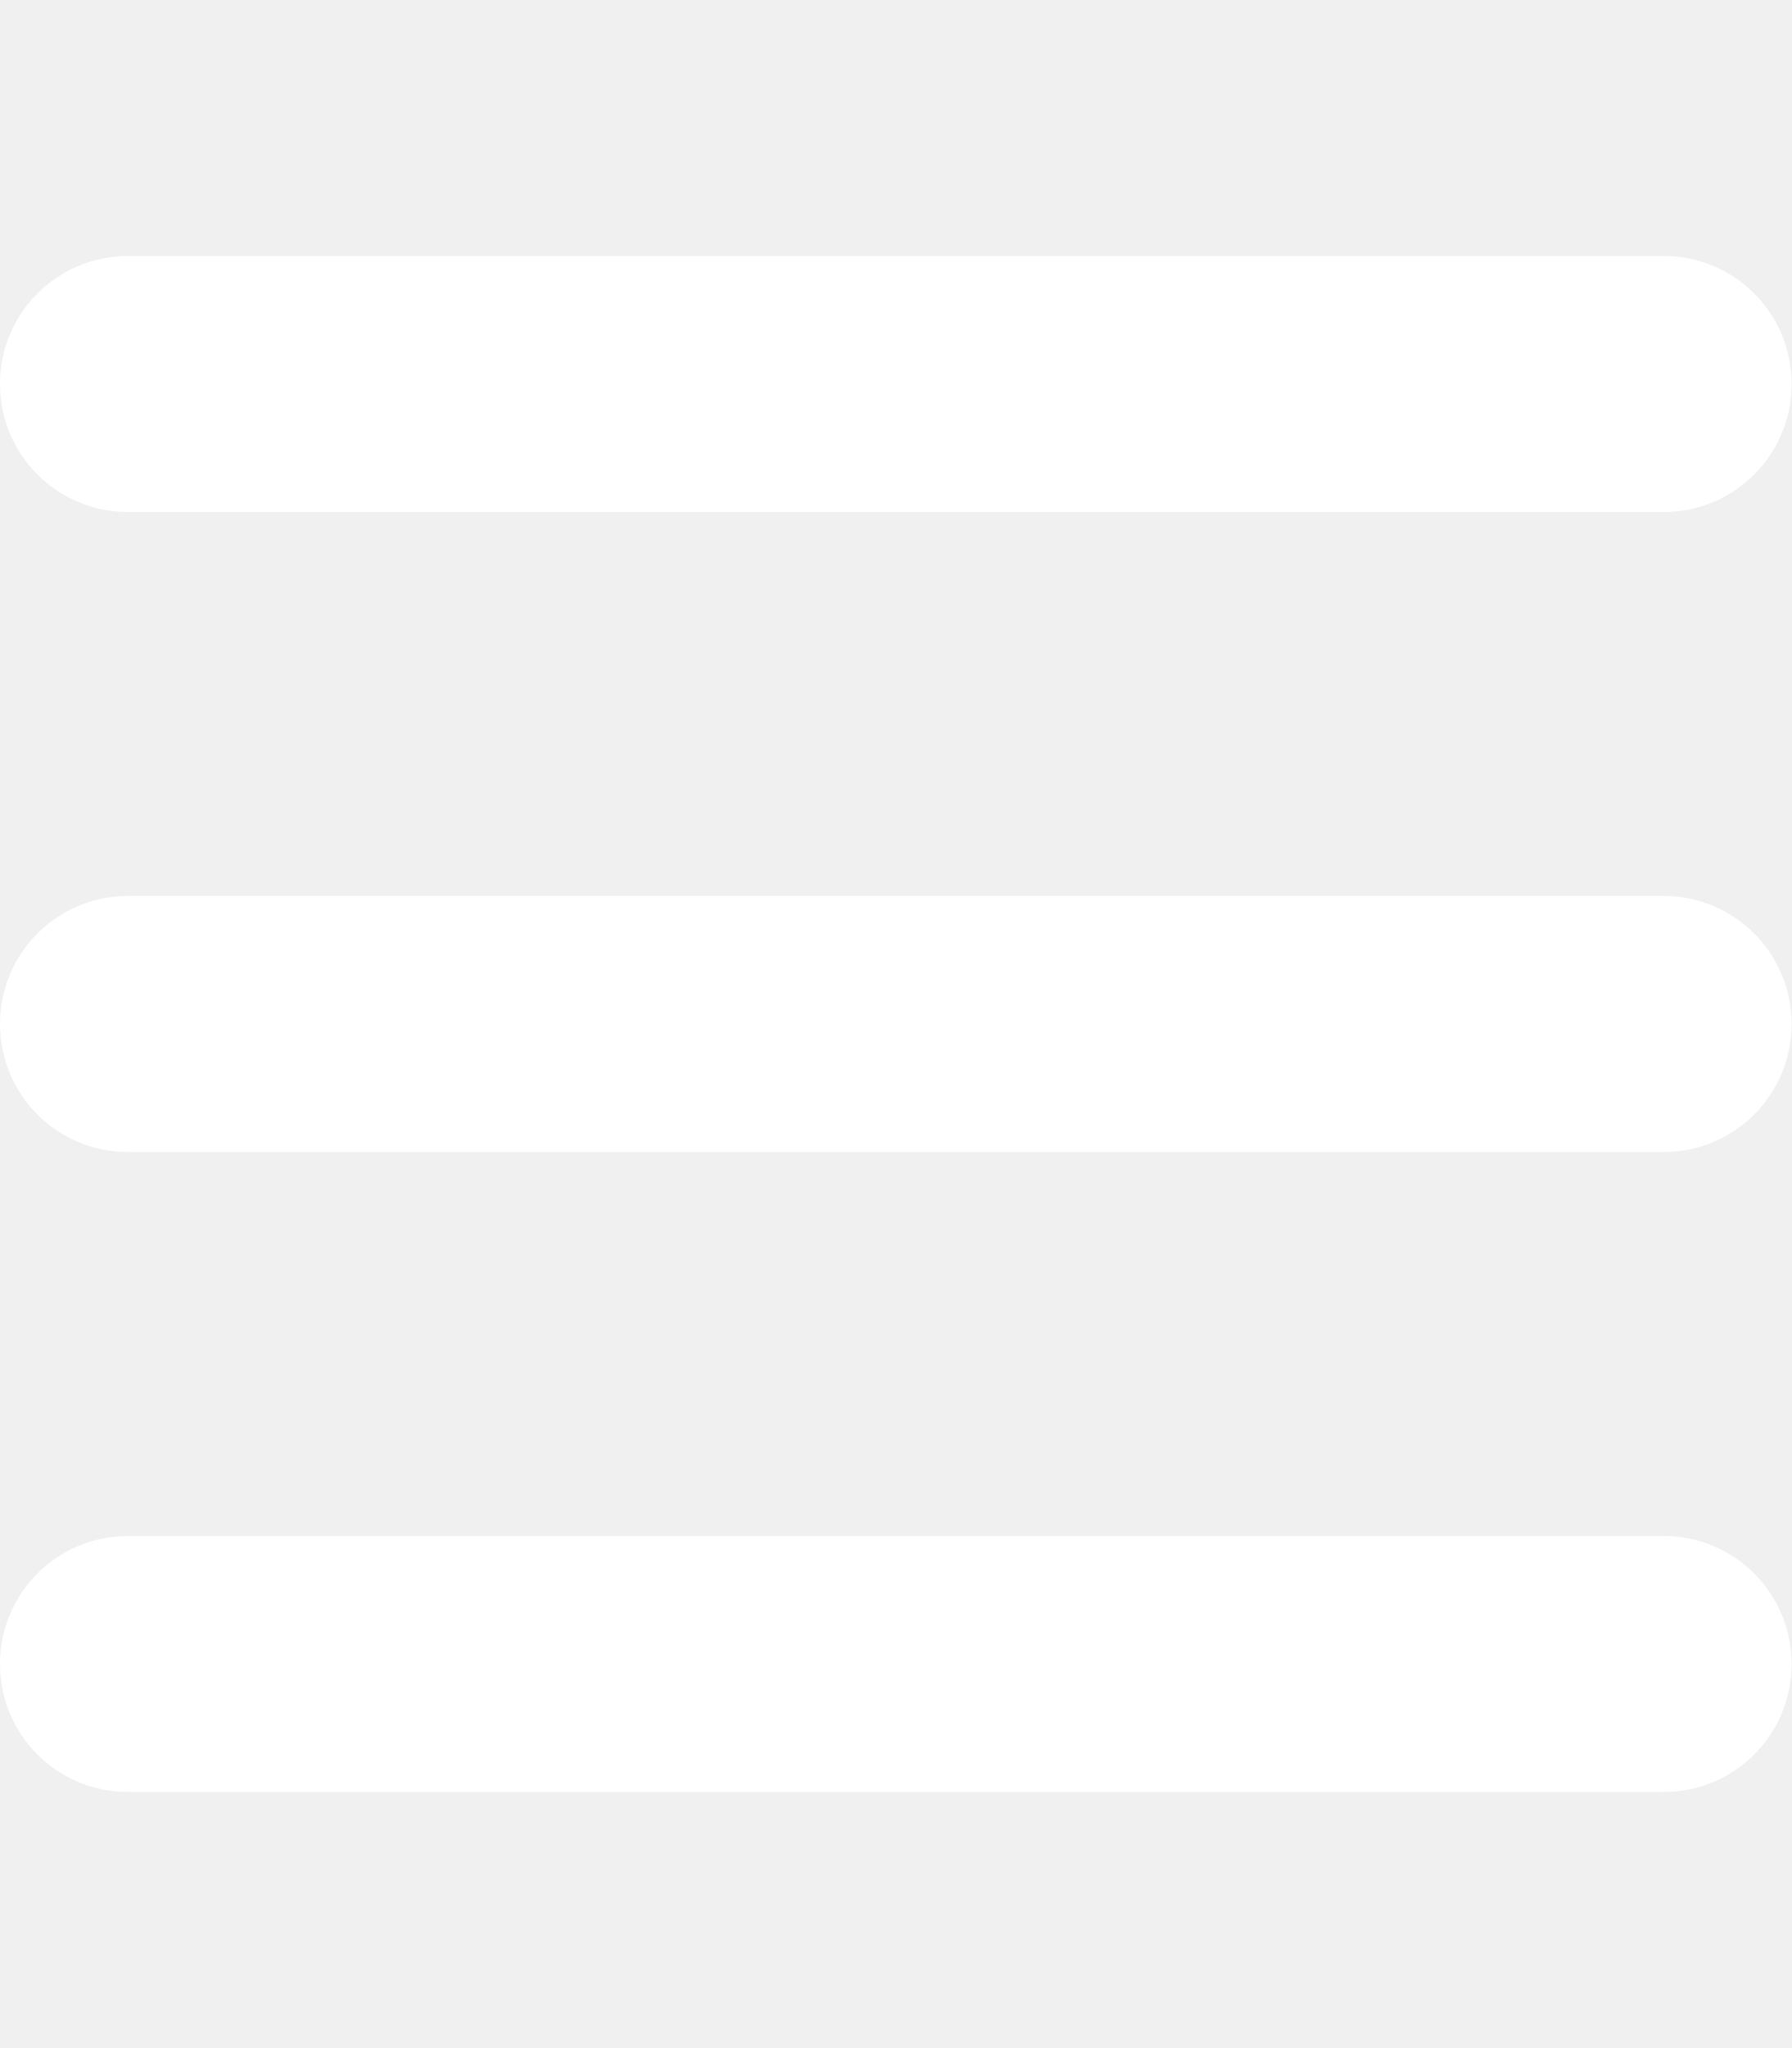
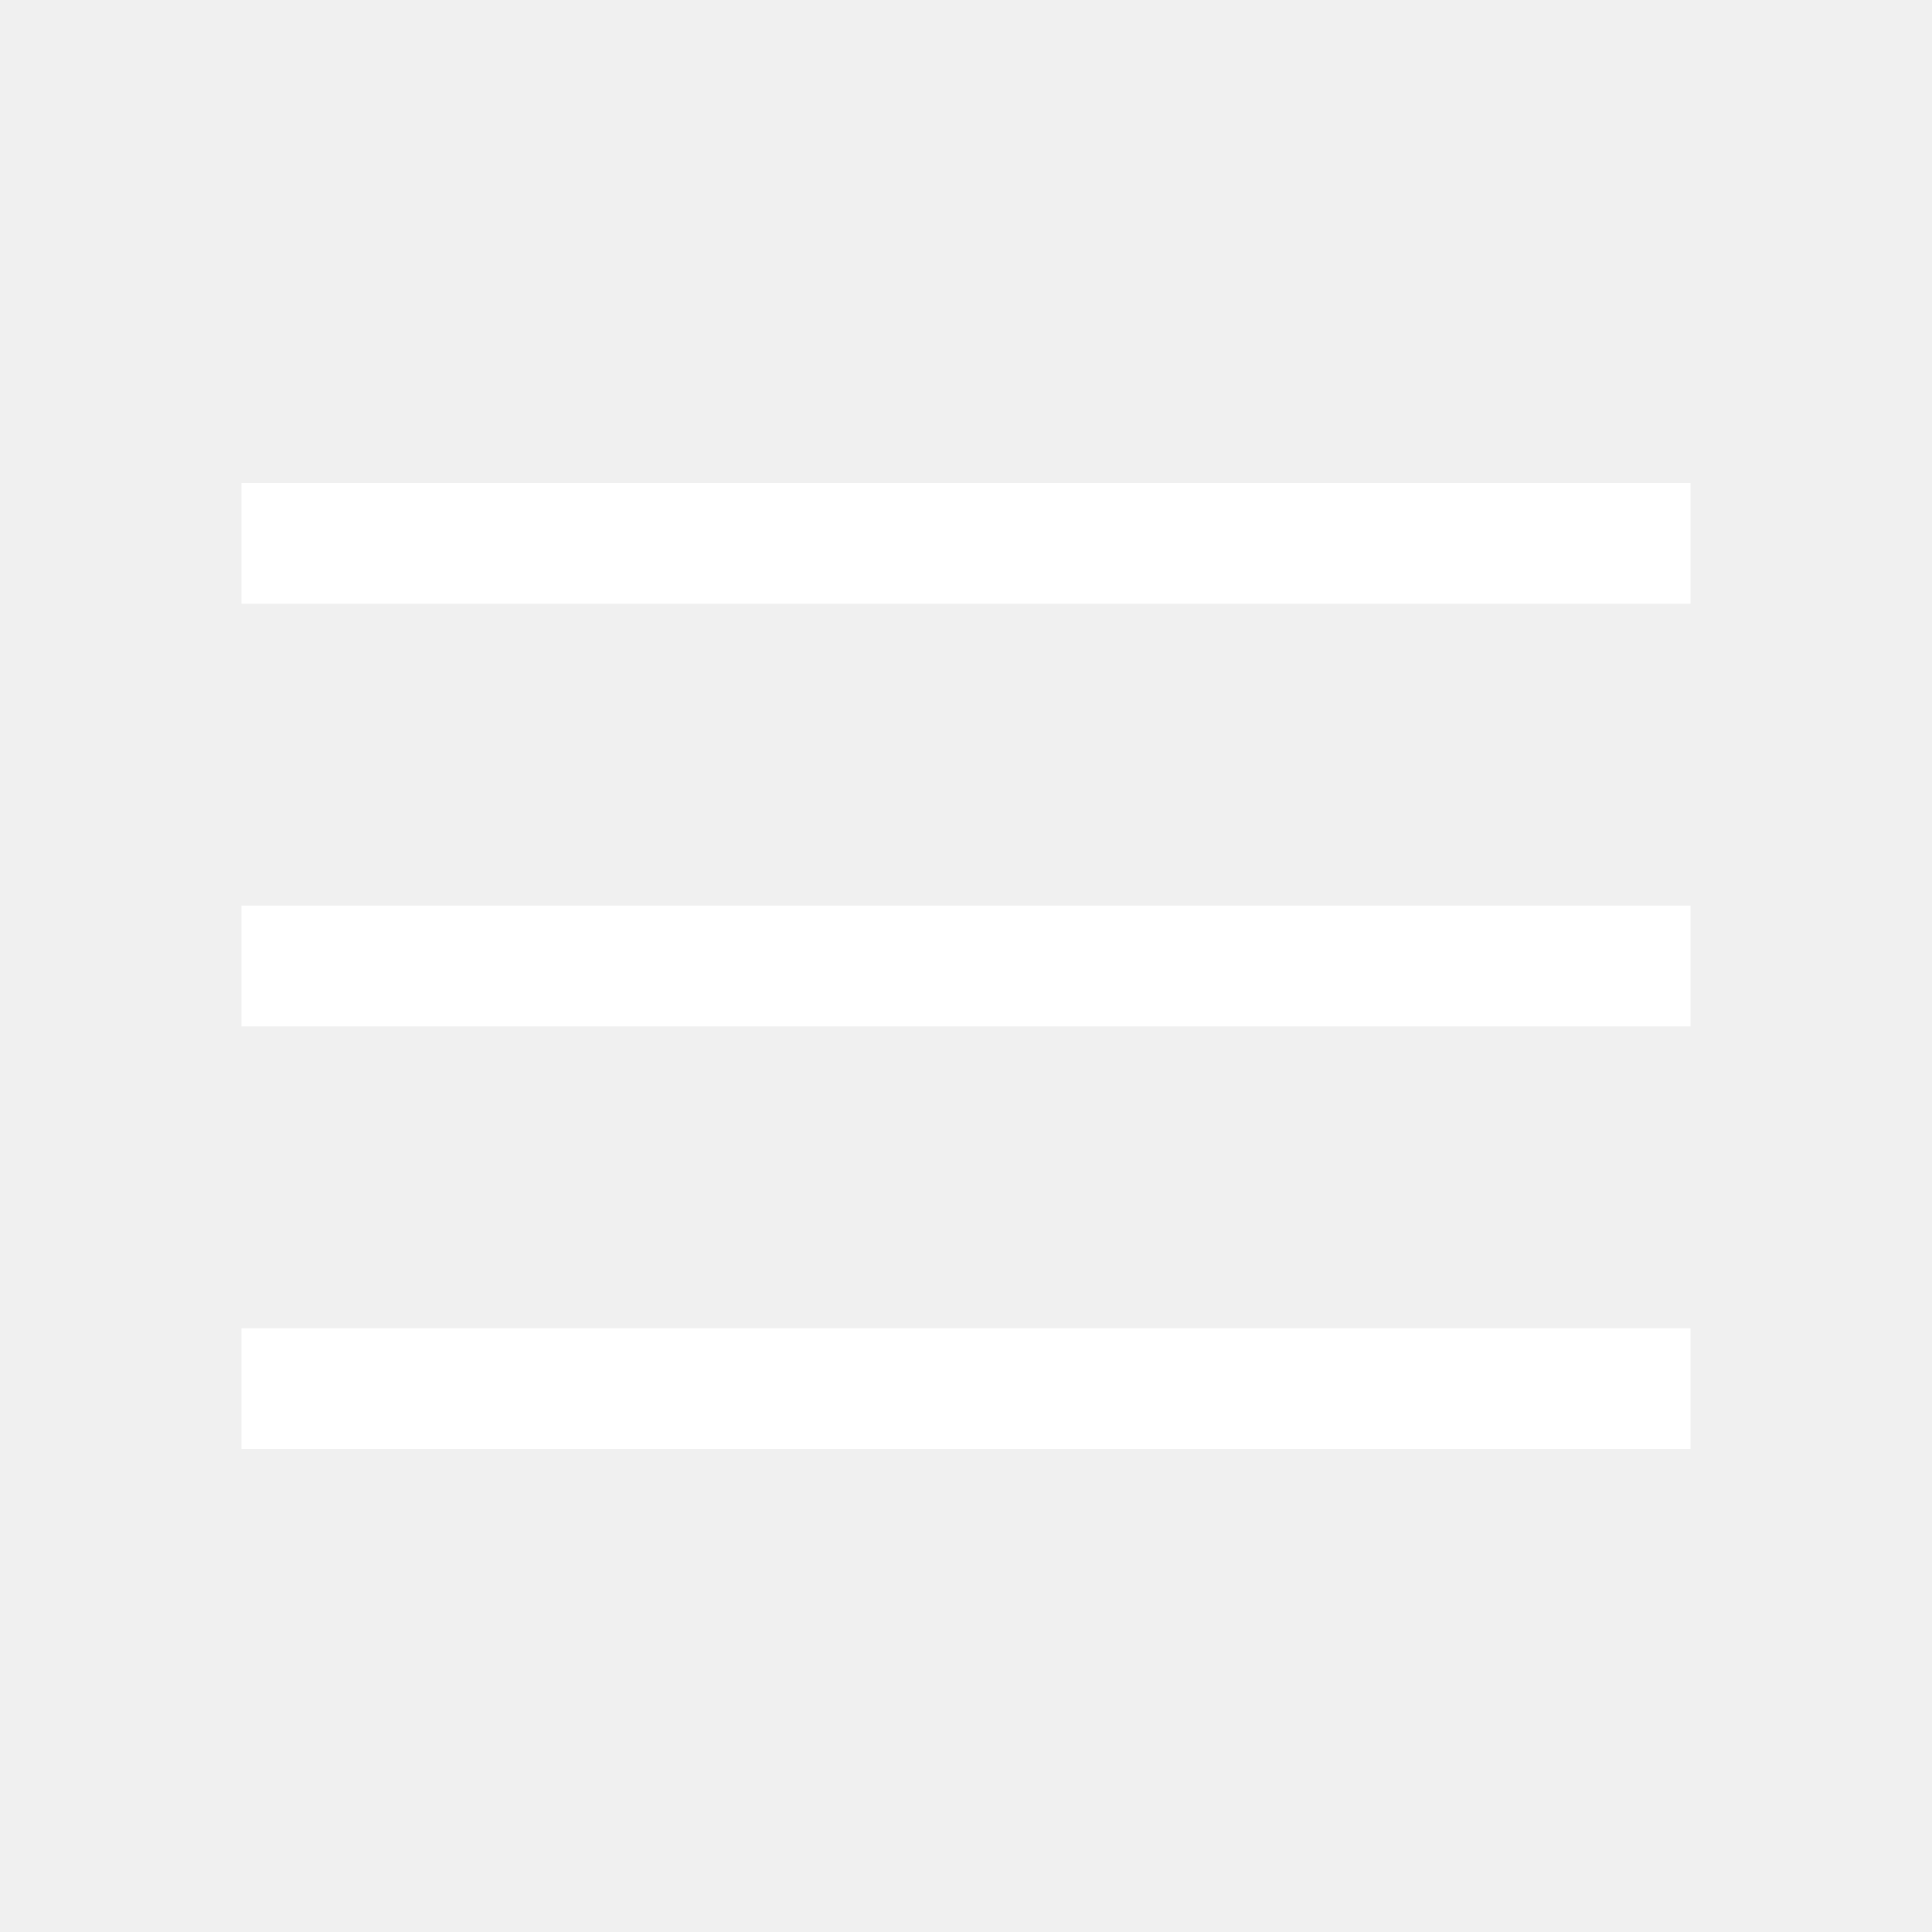
- <svg xmlns="http://www.w3.org/2000/svg" height="1em" viewBox="0 0 448 512">
-   <style>svg{fill:#ffffff}</style>
-   <path d="M0 96C0 78.3 14.3 64 32 64H416c17.7 0 32 14.3 32 32s-14.3 32-32 32H32C14.3 128 0 113.7 0 96zM0 256c0-17.7 14.3-32 32-32H416c17.7 0 32 14.3 32 32s-14.3 32-32 32H32c-17.7 0-32-14.3-32-32zM448 416c0 17.7-14.3 32-32 32H32c-17.7 0-32-14.3-32-32s14.3-32 32-32H416c17.7 0 32 14.3 32 32z" />
+ <svg xmlns="http://www.w3.org/2000/svg" height="48" viewBox="0 -960 960 960" width="48">
+   <path fill="#FFFFFF" d="M120-240v-60h720v60H120Zm0-210v-60h720v60H120Zm0-210v-60h720v60H120Z" />
</svg>
